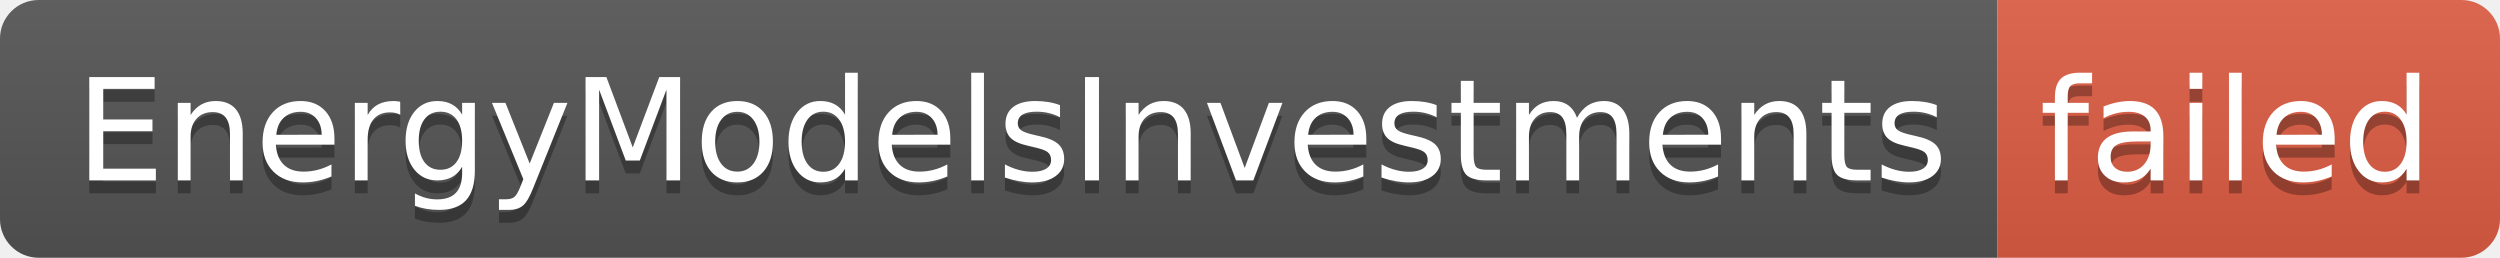
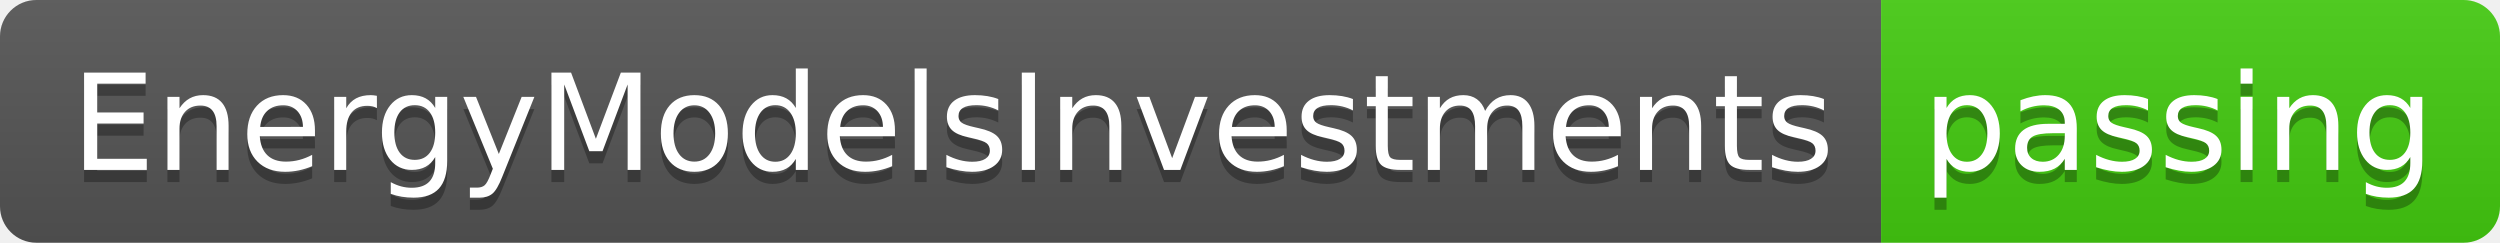
- <svg xmlns="http://www.w3.org/2000/svg" width="194" height="20" role="img" aria-label="EnergyModelsInvestments: failed">
+ <svg xmlns="http://www.w3.org/2000/svg" width="206" height="20" role="img" aria-label="EnergyModelsInvestments: passing">
  <linearGradient id="s" x2="0" y2="100%">
    <stop offset="0" stop-color="#bbb" stop-opacity=".1" />
    <stop offset="1" stop-opacity=".1" />
  </linearGradient>
  <clipPath id="r">
-     <rect width="194" height="20" rx="3" fill="#fff" />
+     <rect width="206" height="20" rx="3" fill="#fff" />
  </clipPath>
  <g clip-path="url(#r)">
    <rect width="155" height="20" fill="#555" />
-     <rect x="155" width="39" height="20" fill="#e05d44" />
-     <rect width="194" height="20" fill="url(#s)" />
+     <rect x="155" width="51" height="20" fill="#4c1" />
+     <rect width="206" height="20" fill="url(#s)" />
  </g>
  <g fill="#fff" text-anchor="middle" font-family="Verdana,Geneva,DejaVu Sans,sans-serif" text-rendering="geometricPrecision" font-size="110">
    <text aria-hidden="true" x="785" y="150" fill="#010101" fill-opacity=".3" transform="scale(.1)" textLength="1450">EnergyModelsInvestments</text>
    <text x="785" y="140" transform="scale(.1)" fill="#fff" textLength="1450">EnergyModelsInvestments</text>
-     <text aria-hidden="true" x="1735" y="150" fill="#010101" fill-opacity=".3" transform="scale(.1)" textLength="290">failed</text>
-     <text x="1735" y="140" transform="scale(.1)" fill="#fff" textLength="290">failed</text>
+     <text aria-hidden="true" x="1795" y="150" fill="#010101" fill-opacity=".3" transform="scale(.1)" textLength="410">passing</text>
+     <text x="1795" y="140" transform="scale(.1)" fill="#fff" textLength="410">passing</text>
  </g>
</svg>
